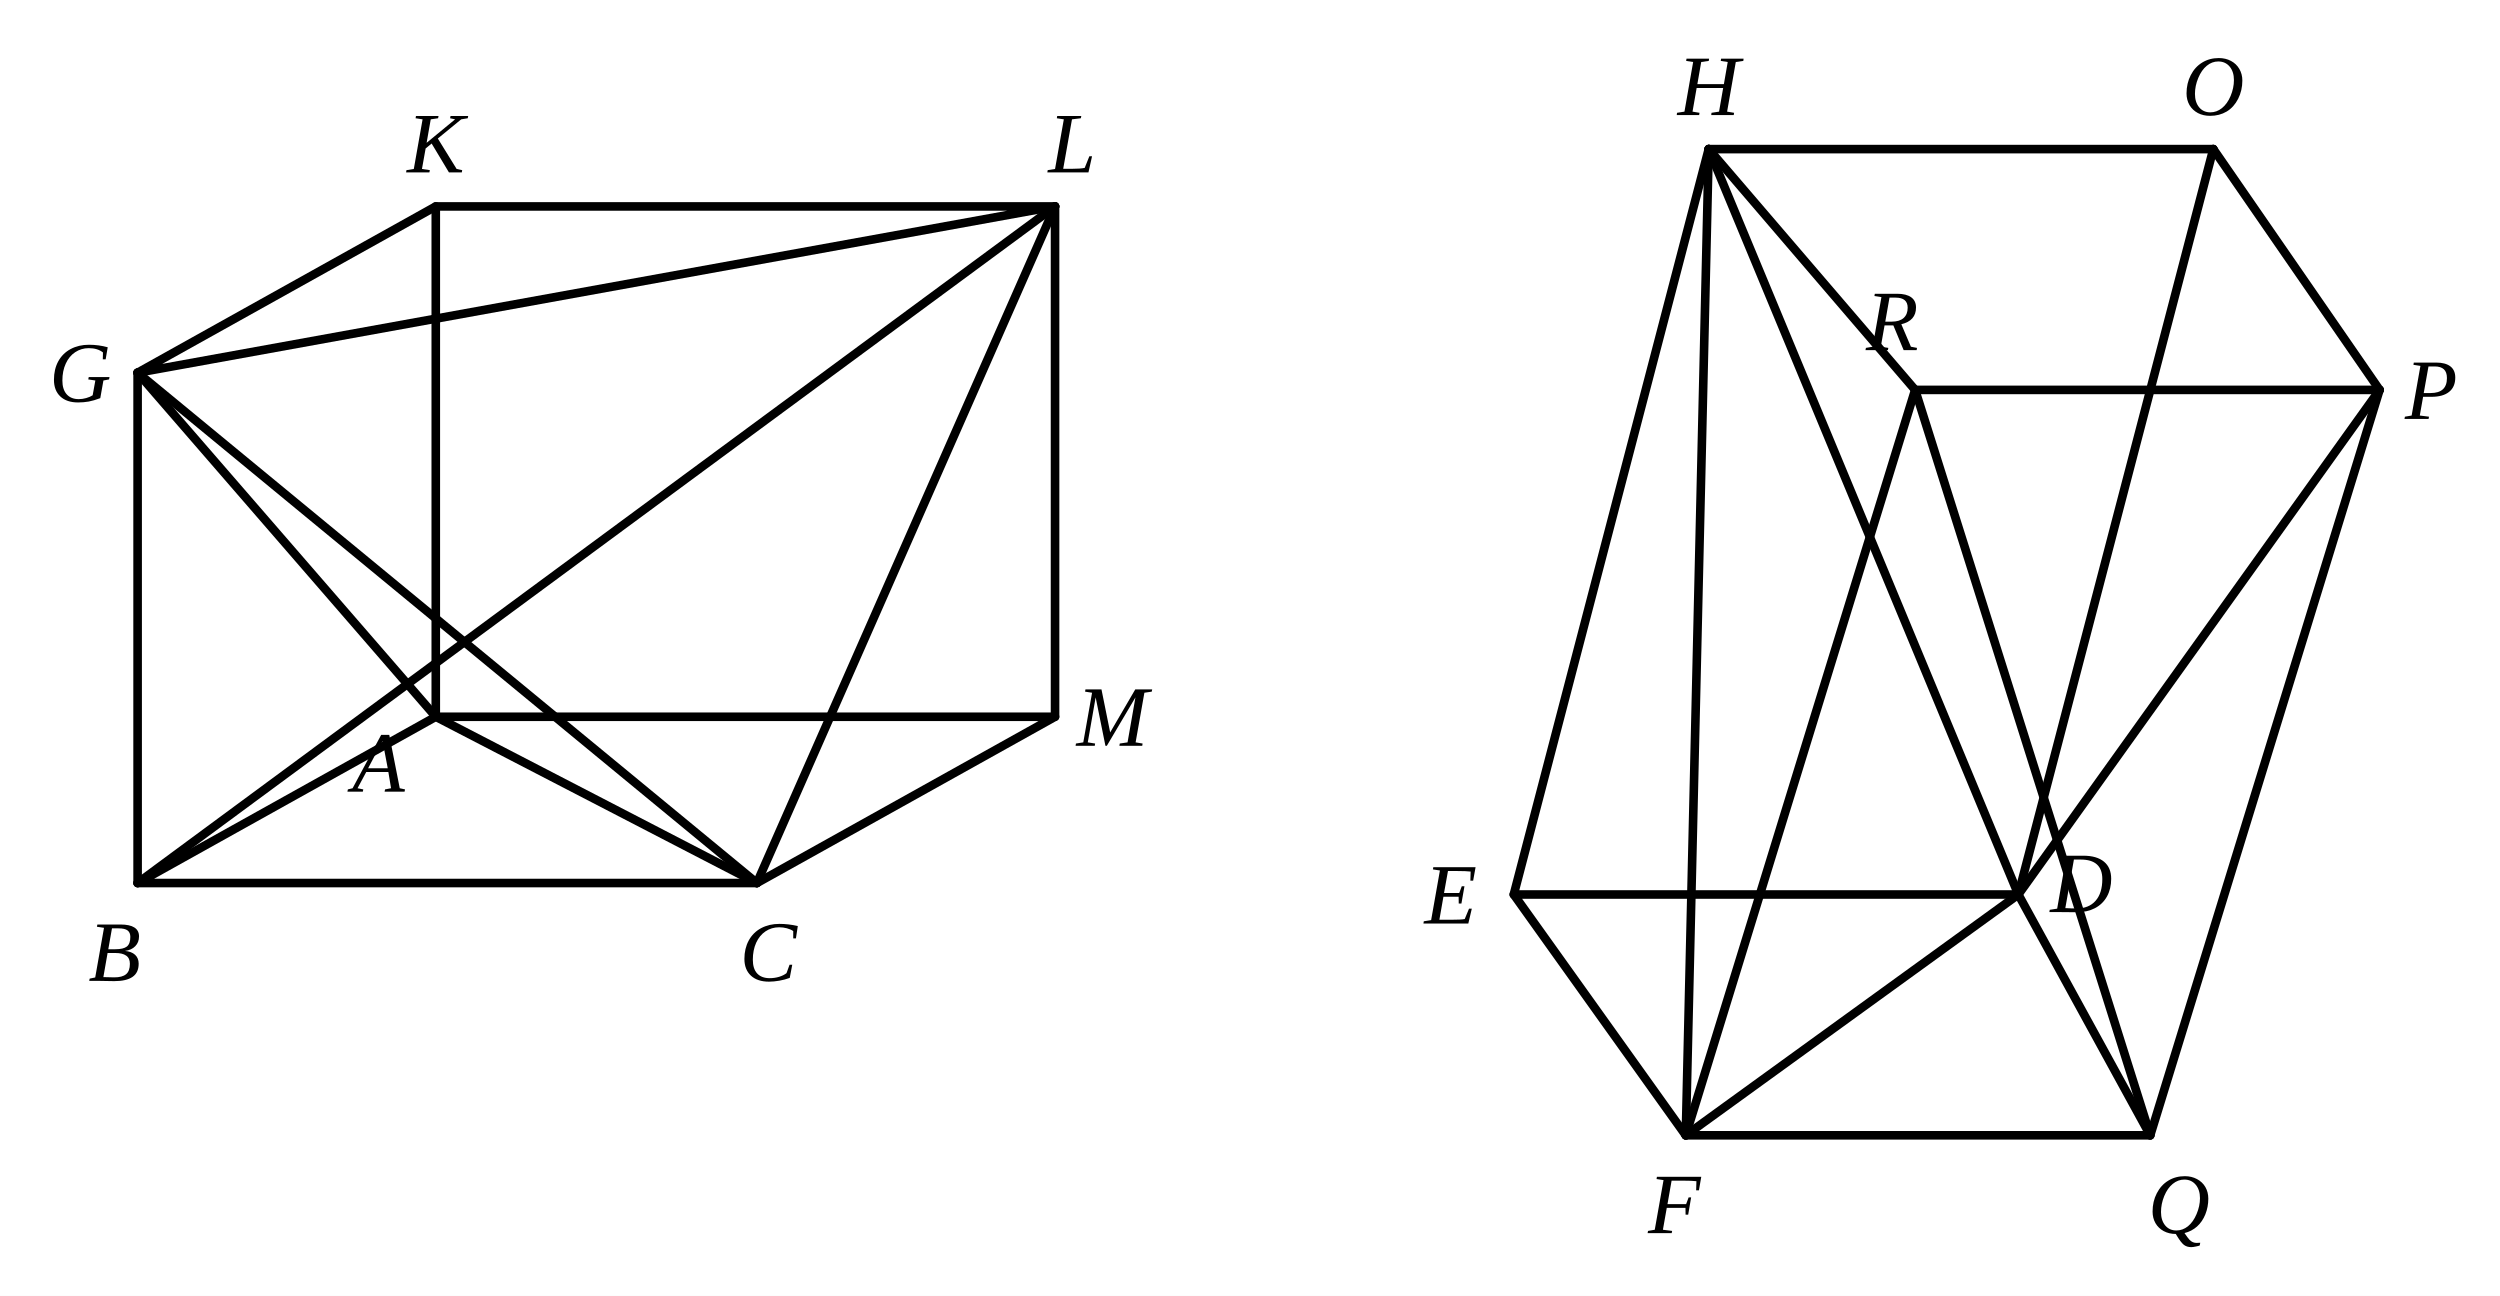
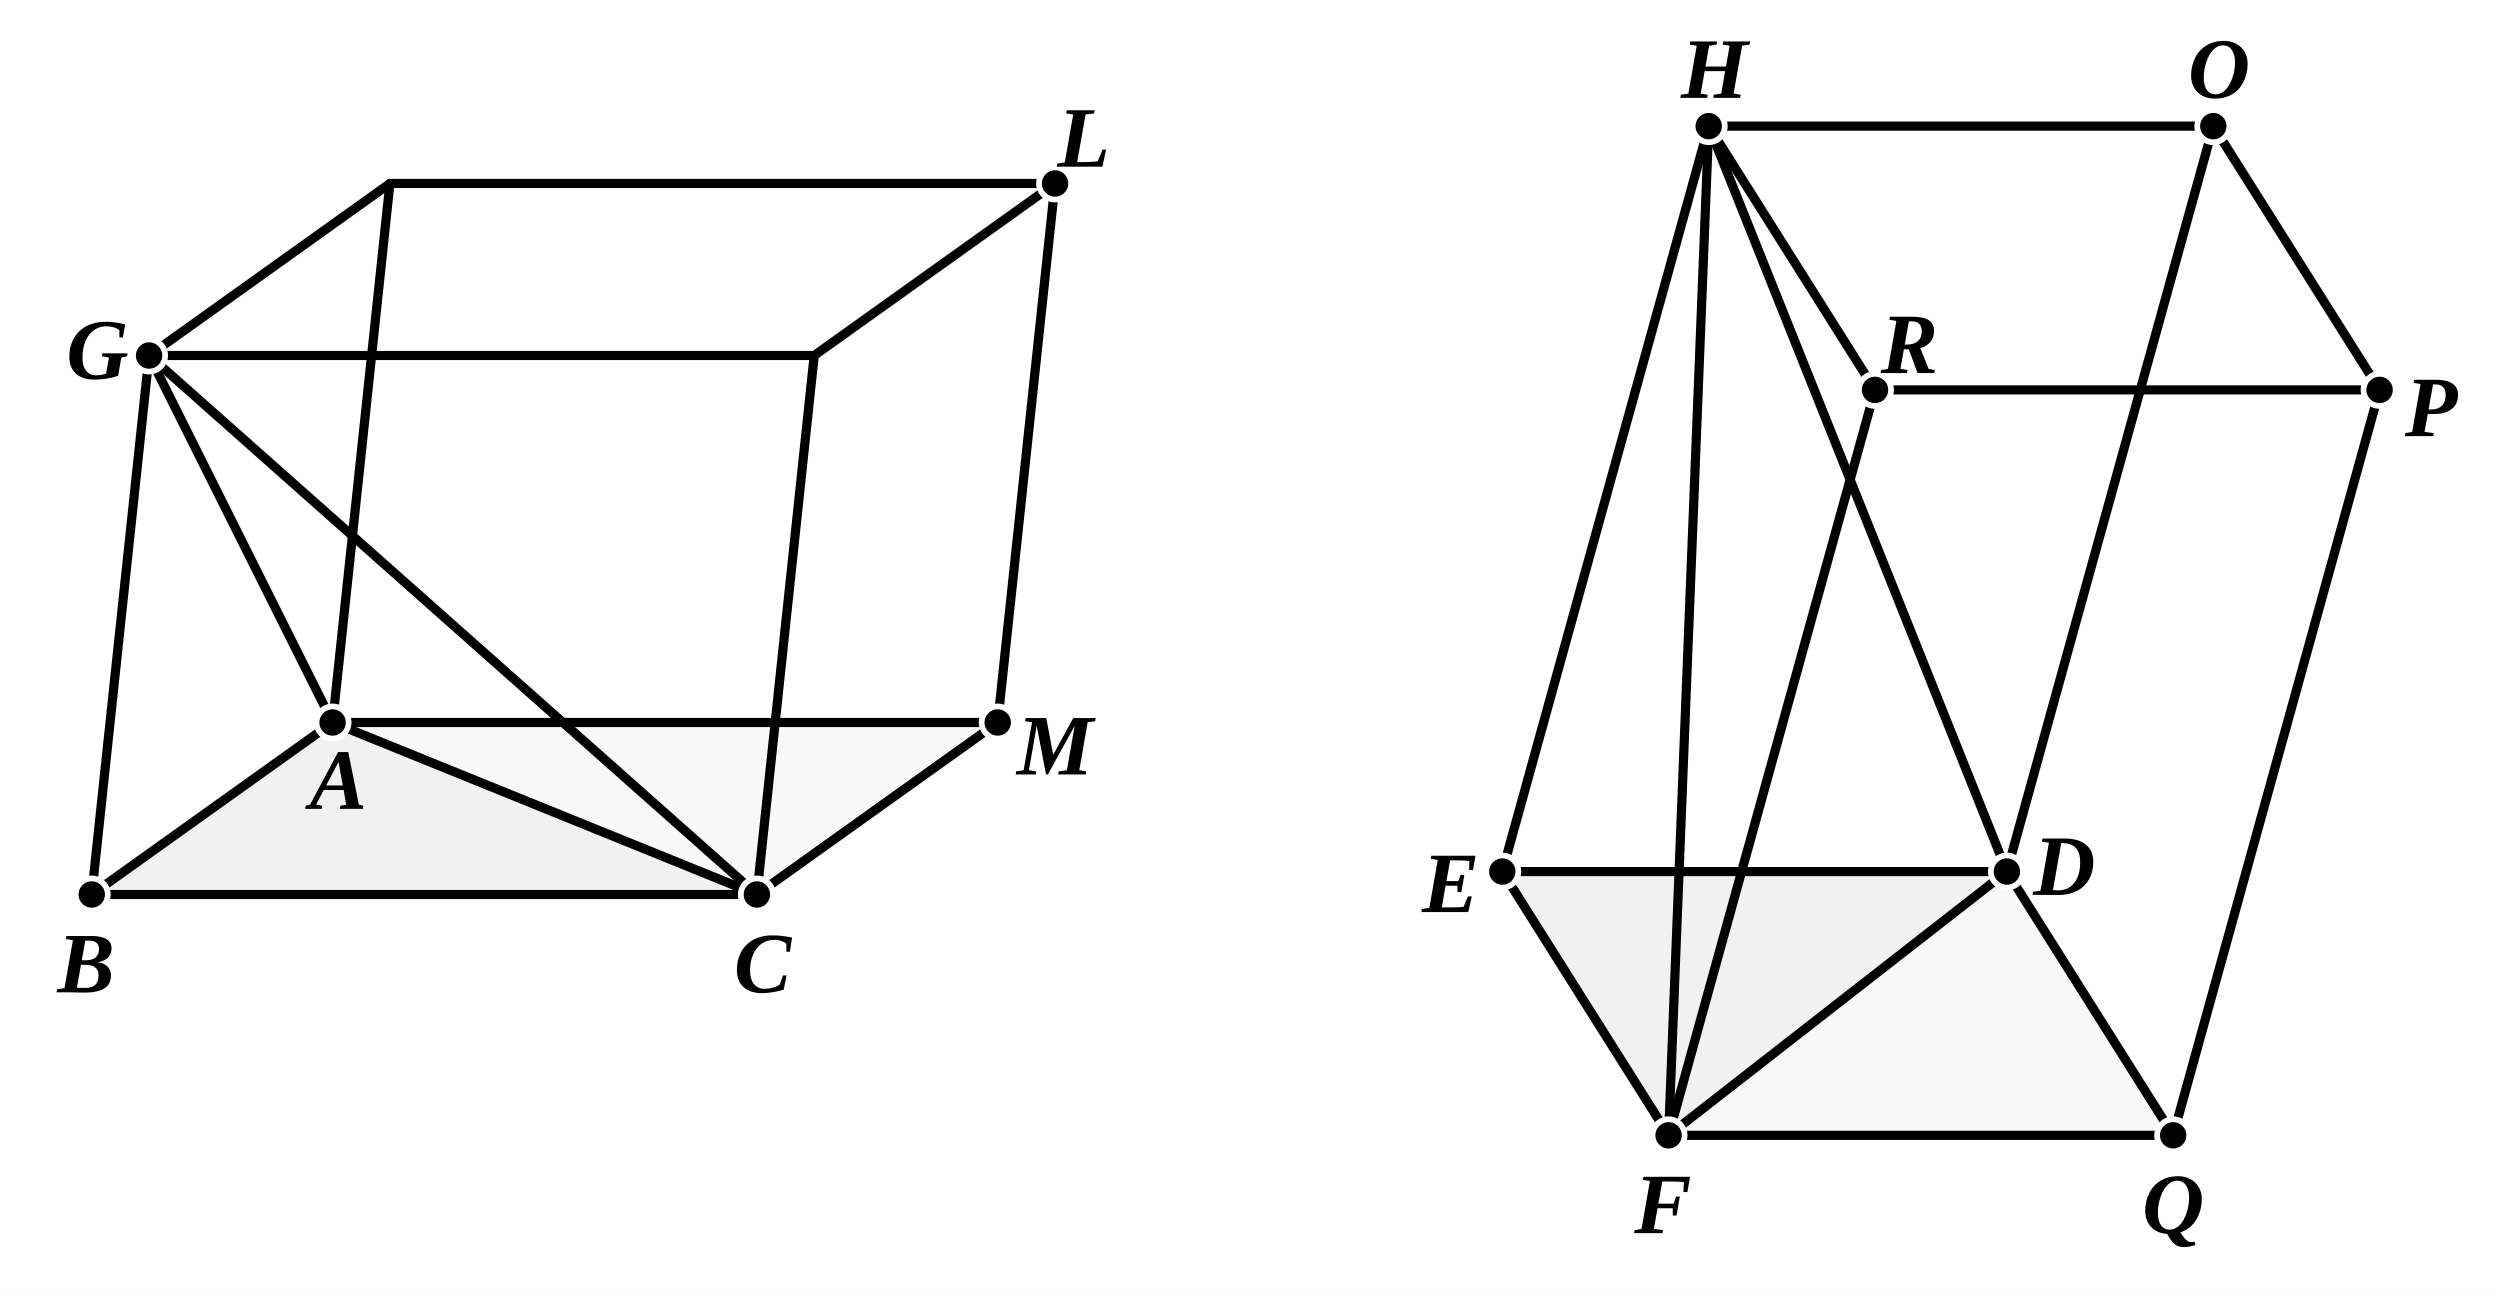
- <svg xmlns="http://www.w3.org/2000/svg" viewBox="0 0 436 226" width="100%" height="100%">
+ <svg xmlns="http://www.w3.org/2000/svg" viewBox="0 0 436 226" width="436" height="226" class="euclid-graphic" data-graphic-id="0402.g1" data-folio="0402" data-graphic="g1" data-proposition="XII.9">
  <style>
-     .bg { fill: #ffffff; }
-     .line { stroke: #000000; stroke-width: 1.5; stroke-linecap: round; stroke-linejoin: round; fill: none; }
-     .dashed { stroke: #000000; stroke-width: 1.3; stroke-dasharray: 4,3; stroke-linecap: round; stroke-linejoin: round; fill: none; }
-     .geom:hover { stroke: #0284c7; stroke-width: 2.5; cursor: pointer; }
-     .label { font-family: "Times New Roman", Times, serif; font-size: 15px; font-style: italic; fill: #000000; text-anchor: middle; dominant-baseline: central; user-select: none; }
-     .label:hover { fill: #0284c7; font-weight: bold; cursor: pointer; }
+     .euclid-graphic {
+       font-family: 'Times New Roman', 'Georgia', serif;
+       font-style: italic;
+       background-color: #ffffff;
+     }
+     .geom-line, .geom-circle, .geom-arc {
+       stroke: #000000;
+       stroke-width: 1.6;
+       stroke-linecap: round;
+       stroke-linejoin: round;
+       fill: none;
+       transition: stroke 0.15s, stroke-width 0.15s;
+     }
+     .geom-polygon {
+       fill: #000000;
+       fill-opacity: 0.03;
+       stroke: none;
+       transition: fill-opacity 0.15s;
+     }
+     .wedge, .angle {
+       fill: #ef4444;
+       fill-opacity: 0.24;
+       stroke: #ef4444;
+       stroke-width: 2;
+       stroke-linejoin: round;
+       transition: opacity 0.12s ease;
+     }
+     .geom-point {
+       fill: #000000;
+       stroke: #ffffff;
+       stroke-width: 1;
+     }
+     .geom-label {
+       font-size: 15px;
+       font-weight: bold;
+       fill: #000000;
+       text-anchor: middle;
+       dominant-baseline: central;
+       user-select: none;
+     }
+     .geom-overlay {
+       opacity: 0;
+       pointer-events: none;
+       transition: opacity 0.12s ease;
+     }
+     [data-ref]:hover, .highlight, .geom-highlight-active {
+       opacity: 1 !important;
+       stroke: #ef4444 !important;
+       stroke-width: 3.5 !important;
+       cursor: pointer;
+     }
+     text[data-ref]:hover, text.highlight, text.geom-highlight-active {
+       fill: #ef4444 !important;
+       stroke: none !important;
+     }
+     .geom-polygon:hover, .geom-polygon.highlight, polygon.geom-highlight-active,
+     path.wedge.geom-highlight-active, path.angle.geom-highlight-active {
+       opacity: 1 !important;
+       fill-opacity: 0.24 !important;
+       fill: #ef4444 !important;
+       stroke: #ef4444 !important;
+       stroke-width: 2.5 !important;
+     }
+     .geom-point:hover, .geom-point.highlight, circle.geom-point.geom-highlight-active {
+       r: 5.0 !important;
+       fill: #ef4444 !important;
+       stroke: #ffffff !important;
+       stroke-width: 1.5 !important;
+     }
  </style>
-   <rect class="bg" width="436" height="226" />
-   <polygon class="line geom" points="24,65 76,36 184,36" />
-   <polygon class="line geom" points="24,154 76,125 184,125 132,154" />
-   <line class="line geom" x1="24" y1="65" x2="24" y2="154" />
-   <line class="line geom" x1="76" y1="36" x2="76" y2="125" />
-   <line class="line geom" x1="184" y1="36" x2="184" y2="125" />
-   <line class="line geom" x1="76" y1="125" x2="132" y2="154" />
-   <line class="line geom" x1="24" y1="65" x2="76" y2="125" />
-   <line class="line geom" x1="24" y1="65" x2="132" y2="154" />
-   <line class="line geom" x1="184" y1="36" x2="132" y2="154" />
-   <line class="line geom" x1="184" y1="36" x2="24" y2="154" />
-   <text class="label" x="76" y="25">K</text>
-   <text class="label" x="187" y="25">L</text>
-   <text class="label" x="14" y="65">G</text>
-   <text class="label" x="66" y="133">A</text>
-   <text class="label" x="194" y="125">M</text>
-   <text class="label" x="20" y="166">B</text>
-   <text class="label" x="134" y="166">C</text>
-   <line class="line geom" x1="298" y1="26" x2="386" y2="26" />
-   <line class="line geom" x1="334" y1="68" x2="415" y2="68" />
-   <line class="line geom" x1="298" y1="26" x2="334" y2="68" />
-   <line class="line geom" x1="386" y1="26" x2="415" y2="68" />
-   <polygon class="line geom" points="264,156 352,156 375,198 294,198" />
-   <line class="line geom" x1="294" y1="198" x2="352" y2="156" />
-   <line class="line geom" x1="298" y1="26" x2="264" y2="156" />
-   <line class="line geom" x1="298" y1="26" x2="294" y2="198" />
-   <line class="line geom" x1="298" y1="26" x2="352" y2="156" />
-   <line class="line geom" x1="334" y1="68" x2="294" y2="198" />
-   <line class="line geom" x1="334" y1="68" x2="375" y2="198" />
-   <line class="line geom" x1="386" y1="26" x2="352" y2="156" />
-   <line class="line geom" x1="415" y1="68" x2="352" y2="156" />
-   <line class="line geom" x1="415" y1="68" x2="375" y2="198" />
-   <text class="label" x="298" y="15">H</text>
-   <text class="label" x="386" y="15">O</text>
-   <text class="label" x="330" y="56">R</text>
-   <text class="label" x="424" y="68">P</text>
-   <text class="label" x="253" y="156">E</text>
-   <text class="label" x="363" y="154">D</text>
-   <text class="label" x="292" y="210">F</text>
-   <text class="label" x="380" y="210">Q</text>
+   <rect width="100%" height="100%" fill="#ffffff" />
+   <g id="elements">
+     <line x1="26.0" y1="62.0" x2="68.0" y2="32.0" class="geom-line" />
+     <line x1="68.0" y1="32.0" x2="184.0" y2="32.0" class="geom-line" />
+     <line x1="184.0" y1="32.0" x2="142.0" y2="62.0" class="geom-line" />
+     <line x1="142.0" y1="62.0" x2="26.0" y2="62.0" class="geom-line" />
+     <line x1="58.0" y1="126.0" x2="68.0" y2="32.0" class="geom-line" />
+     <line x1="132.0" y1="156.0" x2="142.0" y2="62.0" class="geom-line" />
+   </g>
+   <g id="graphics">
+     <polygon id="el-sol-BGML" data-ref="&lt; B G M L &gt;" data-type="polygon" points="16.0,156.0 26.0,62.0 68.0,32.0 184.0,32.0 174.0,126.0 132.0,156.0" class="geom-polygon geom-overlay" />
+     <polygon id="el-sol-EHQP" data-ref="&lt; E H Q P &gt;" data-type="polygon" points="262.0,152.0 298.0,22.0 386.0,22.0 415.0,68.0 379.0,198.0 291.0,198.0" class="geom-polygon geom-overlay" />
+     <polygon id="el-pyr-ABCG" data-ref="&lt; A B C G &gt;" data-type="polygon" points="26.0,62.0 16.0,156.0 132.0,156.0 58.0,126.0" class="geom-polygon geom-overlay" />
+     <polygon id="el-pyr-DEFH" data-ref="&lt; D E F H &gt;" data-type="polygon" points="298.0,22.0 262.0,152.0 291.0,198.0 350.0,152.0" class="geom-polygon geom-overlay" />
+     <polygon id="el-para-BM" data-ref="&lt; B C M A &gt;" data-aliases="&lt; B M &gt; | &lt; M B &gt;" data-type="polygon" points="16.0,156.0 132.0,156.0 174.0,126.0 58.0,126.0" class="geom-polygon" />
+     <polygon id="el-para-EQ" data-ref="&lt; E F Q D &gt;" data-aliases="&lt; E Q &gt; | &lt; Q E &gt;" data-type="polygon" points="262.0,152.0 291.0,198.0 379.0,198.0 350.0,152.0" class="geom-polygon" />
+     <polygon id="el-tri-ABC" data-ref="&lt; A B C &gt;" data-aliases="&lt; B C A &gt; | &lt; C A B &gt;" data-type="polygon" points="58.0,126.0 16.0,156.0 132.0,156.0" class="geom-polygon" />
+     <polygon id="el-tri-DEF" data-ref="&lt; D E F &gt;" data-aliases="&lt; E F D &gt; | &lt; F D E &gt;" data-type="polygon" points="350.0,152.0 262.0,152.0 291.0,198.0" class="geom-polygon" />
+     <line id="el-seg-BA" data-ref="/ B A /" data-aliases="/ A B /" data-type="segment" x1="16.0" y1="156.0" x2="58.0" y2="126.0" class="geom-line" />
+     <line id="el-seg-AM" data-ref="/ A M /" data-aliases="/ M A /" data-type="segment" x1="58.0" y1="126.0" x2="174.0" y2="126.0" class="geom-line" />
+     <line id="el-seg-MC" data-ref="/ M C /" data-aliases="/ C M /" data-type="segment" x1="174.0" y1="126.0" x2="132.0" y2="156.0" class="geom-line" />
+     <line id="el-seg-CB" data-ref="/ C B /" data-aliases="/ B C /" data-type="segment" x1="132.0" y1="156.0" x2="16.0" y2="156.0" class="geom-line" />
+     <line id="el-seg-BG" data-ref="/ B G /" data-aliases="/ G B /" data-type="segment" x1="16.0" y1="156.0" x2="26.0" y2="62.0" class="geom-line" />
+     <line id="el-seg-ML" data-ref="/ M L /" data-aliases="/ L M /" data-type="segment" x1="174.0" y1="126.0" x2="184.0" y2="32.0" class="geom-line" />
+     <line id="el-seg-AC" data-ref="/ A C /" data-aliases="/ C A /" data-type="segment" x1="58.0" y1="126.0" x2="132.0" y2="156.0" class="geom-line" />
+     <line id="el-seg-GA" data-ref="/ G A /" data-aliases="/ A G /" data-type="segment" x1="26.0" y1="62.0" x2="58.0" y2="126.0" class="geom-line" />
+     <line id="el-seg-GC" data-ref="/ G C /" data-aliases="/ C G /" data-type="segment" x1="26.0" y1="62.0" x2="132.0" y2="156.0" class="geom-line" />
+     <line id="el-seg-ED" data-ref="/ E D /" data-aliases="/ D E /" data-type="segment" x1="262.0" y1="152.0" x2="350.0" y2="152.0" class="geom-line" />
+     <line id="el-seg-DQ" data-ref="/ D Q /" data-aliases="/ Q D /" data-type="segment" x1="350.0" y1="152.0" x2="379.0" y2="198.0" class="geom-line" />
+     <line id="el-seg-QF" data-ref="/ Q F /" data-aliases="/ F Q /" data-type="segment" x1="379.0" y1="198.0" x2="291.0" y2="198.0" class="geom-line" />
+     <line id="el-seg-FE" data-ref="/ F E /" data-aliases="/ E F /" data-type="segment" x1="291.0" y1="198.0" x2="262.0" y2="152.0" class="geom-line" />
+     <line id="el-seg-HO" data-ref="/ H O /" data-aliases="/ O H /" data-type="segment" x1="298.0" y1="22.0" x2="386.0" y2="22.0" class="geom-line" />
+     <line id="el-seg-OP" data-ref="/ O P /" data-aliases="/ P O /" data-type="segment" x1="386.0" y1="22.0" x2="415.0" y2="68.0" class="geom-line" />
+     <line id="el-seg-PR" data-ref="/ P R /" data-aliases="/ R P /" data-type="segment" x1="415.0" y1="68.0" x2="327.0" y2="68.0" class="geom-line" />
+     <line id="el-seg-RH" data-ref="/ R H /" data-aliases="/ H R /" data-type="segment" x1="327.0" y1="68.0" x2="298.0" y2="22.0" class="geom-line" />
+     <line id="el-seg-EH" data-ref="/ E H /" data-aliases="/ H E /" data-type="segment" x1="262.0" y1="152.0" x2="298.0" y2="22.0" class="geom-line" />
+     <line id="el-seg-DO" data-ref="/ D O /" data-aliases="/ O D /" data-type="segment" x1="350.0" y1="152.0" x2="386.0" y2="22.0" class="geom-line" />
+     <line id="el-seg-QP" data-ref="/ Q P /" data-aliases="/ P Q /" data-type="segment" x1="379.0" y1="198.0" x2="415.0" y2="68.0" class="geom-line" />
+     <line id="el-seg-FR" data-ref="/ F R /" data-aliases="/ R F /" data-type="segment" x1="291.0" y1="198.0" x2="327.0" y2="68.0" class="geom-line" />
+     <line id="el-seg-FD" data-ref="/ F D /" data-aliases="/ D F /" data-type="segment" x1="291.0" y1="198.0" x2="350.0" y2="152.0" class="geom-line" />
+     <line id="el-seg-HF" data-ref="/ H F /" data-aliases="/ F H /" data-type="segment" x1="298.0" y1="22.0" x2="291.0" y2="198.0" class="geom-line" />
+     <line id="el-seg-HD" data-ref="/ H D /" data-aliases="/ D H /" data-type="segment" x1="298.0" y1="22.0" x2="350.0" y2="152.0" class="geom-line" />
+   </g>
+   <g id="highlights" style="pointer-events: none;">
+     <polygon id="hl-sol-BGML" data-ref="&lt; B G M L &gt;" points="16.0,156.0 26.0,62.0 68.0,32.0 184.0,32.0 174.0,126.0 132.0,156.0" class="geom-polygon geom-overlay" />
+     <polygon id="hl-sol-EHQP" data-ref="&lt; E H Q P &gt;" points="262.0,152.0 298.0,22.0 386.0,22.0 415.0,68.0 379.0,198.0 291.0,198.0" class="geom-polygon geom-overlay" />
+     <polygon id="hl-pyr-ABCG" data-ref="&lt; A B C G &gt;" points="26.0,62.0 16.0,156.0 132.0,156.0 58.0,126.0" class="geom-polygon geom-overlay" />
+     <polygon id="hl-pyr-DEFH" data-ref="&lt; D E F H &gt;" points="298.0,22.0 262.0,152.0 291.0,198.0 350.0,152.0" class="geom-polygon geom-overlay" />
+     <polygon id="hl-para-BM" data-ref="&lt; B C M A &gt;" data-aliases="&lt; B M &gt; | &lt; M B &gt;" points="16.0,156.0 132.0,156.0 174.0,126.0 58.0,126.0" class="geom-polygon geom-overlay" />
+     <polygon id="hl-para-EQ" data-ref="&lt; E F Q D &gt;" data-aliases="&lt; E Q &gt; | &lt; Q E &gt;" points="262.0,152.0 291.0,198.0 379.0,198.0 350.0,152.0" class="geom-polygon geom-overlay" />
+     <polygon id="hl-tri-ABC" data-ref="&lt; A B C &gt;" data-aliases="&lt; B C A &gt; | &lt; C A B &gt;" points="58.0,126.0 16.0,156.0 132.0,156.0" class="geom-polygon geom-overlay" />
+     <polygon id="hl-tri-DEF" data-ref="&lt; D E F &gt;" data-aliases="&lt; E F D &gt; | &lt; F D E &gt;" points="350.0,152.0 262.0,152.0 291.0,198.0" class="geom-polygon geom-overlay" />
+   </g>
+   <g id="points">
+     <circle id="el-pt-B" data-ref="B" data-type="point" cx="16.0" cy="156.0" r="2.8" class="geom-point" />
+     <circle id="el-pt-A" data-ref="A" data-type="point" cx="58.0" cy="126.0" r="2.8" class="geom-point" />
+     <circle id="el-pt-M" data-ref="M" data-type="point" cx="174.0" cy="126.0" r="2.8" class="geom-point" />
+     <circle id="el-pt-C" data-ref="C" data-type="point" cx="132.0" cy="156.0" r="2.8" class="geom-point" />
+     <circle id="el-pt-G" data-ref="G" data-type="point" cx="26.0" cy="62.0" r="2.8" class="geom-point" />
+     <circle id="el-pt-L" data-ref="L" data-type="point" cx="184.0" cy="32.0" r="2.8" class="geom-point" />
+     <circle id="el-pt-E" data-ref="E" data-type="point" cx="262.0" cy="152.0" r="2.8" class="geom-point" />
+     <circle id="el-pt-D" data-ref="D" data-type="point" cx="350.0" cy="152.0" r="2.8" class="geom-point" />
+     <circle id="el-pt-Q" data-ref="Q" data-type="point" cx="379.0" cy="198.0" r="2.8" class="geom-point" />
+     <circle id="el-pt-F" data-ref="F" data-type="point" cx="291.0" cy="198.0" r="2.8" class="geom-point" />
+     <circle id="el-pt-H" data-ref="H" data-type="point" cx="298.0" cy="22.0" r="2.8" class="geom-point" />
+     <circle id="el-pt-O" data-ref="O" data-type="point" cx="386.0" cy="22.0" r="2.8" class="geom-point" />
+     <circle id="el-pt-P" data-ref="P" data-type="point" cx="415.0" cy="68.0" r="2.8" class="geom-point" />
+     <circle id="el-pt-R" data-ref="R" data-type="point" cx="327.0" cy="68.0" r="2.8" class="geom-point" />
+   </g>
+   <g id="labels">
+     <text id="lbl-G" data-ref="G" x="17.0" y="61.0" class="geom-label">G</text>
+     <text id="lbl-L" data-ref="L" x="189.0" y="24.0" class="geom-label">L</text>
+     <text id="lbl-A" data-ref="A" x="59.0" y="136.0" class="geom-label">A</text>
+     <text id="lbl-M" data-ref="M" x="184.0" y="130.0" class="geom-label">M</text>
+     <text id="lbl-B" data-ref="B" x="15.0" y="168.0" class="geom-label">B</text>
+     <text id="lbl-C" data-ref="C" x="133.0" y="168.0" class="geom-label">C</text>
+     <text id="lbl-H" data-ref="H" x="299.0" y="12.0" class="geom-label">H</text>
+     <text id="lbl-O" data-ref="O" x="387.0" y="12.0" class="geom-label">O</text>
+     <text id="lbl-R" data-ref="R" x="333.0" y="60.0" class="geom-label">R</text>
+     <text id="lbl-P" data-ref="P" x="424.0" y="71.0" class="geom-label">P</text>
+     <text id="lbl-E" data-ref="E" x="253.0" y="154.0" class="geom-label">E</text>
+     <text id="lbl-D" data-ref="D" x="360.0" y="151.0" class="geom-label">D</text>
+     <text id="lbl-F" data-ref="F" x="290.0" y="210.0" class="geom-label">F</text>
+     <text id="lbl-Q" data-ref="Q" x="379.0" y="210.0" class="geom-label">Q</text>
+   </g>
</svg>
